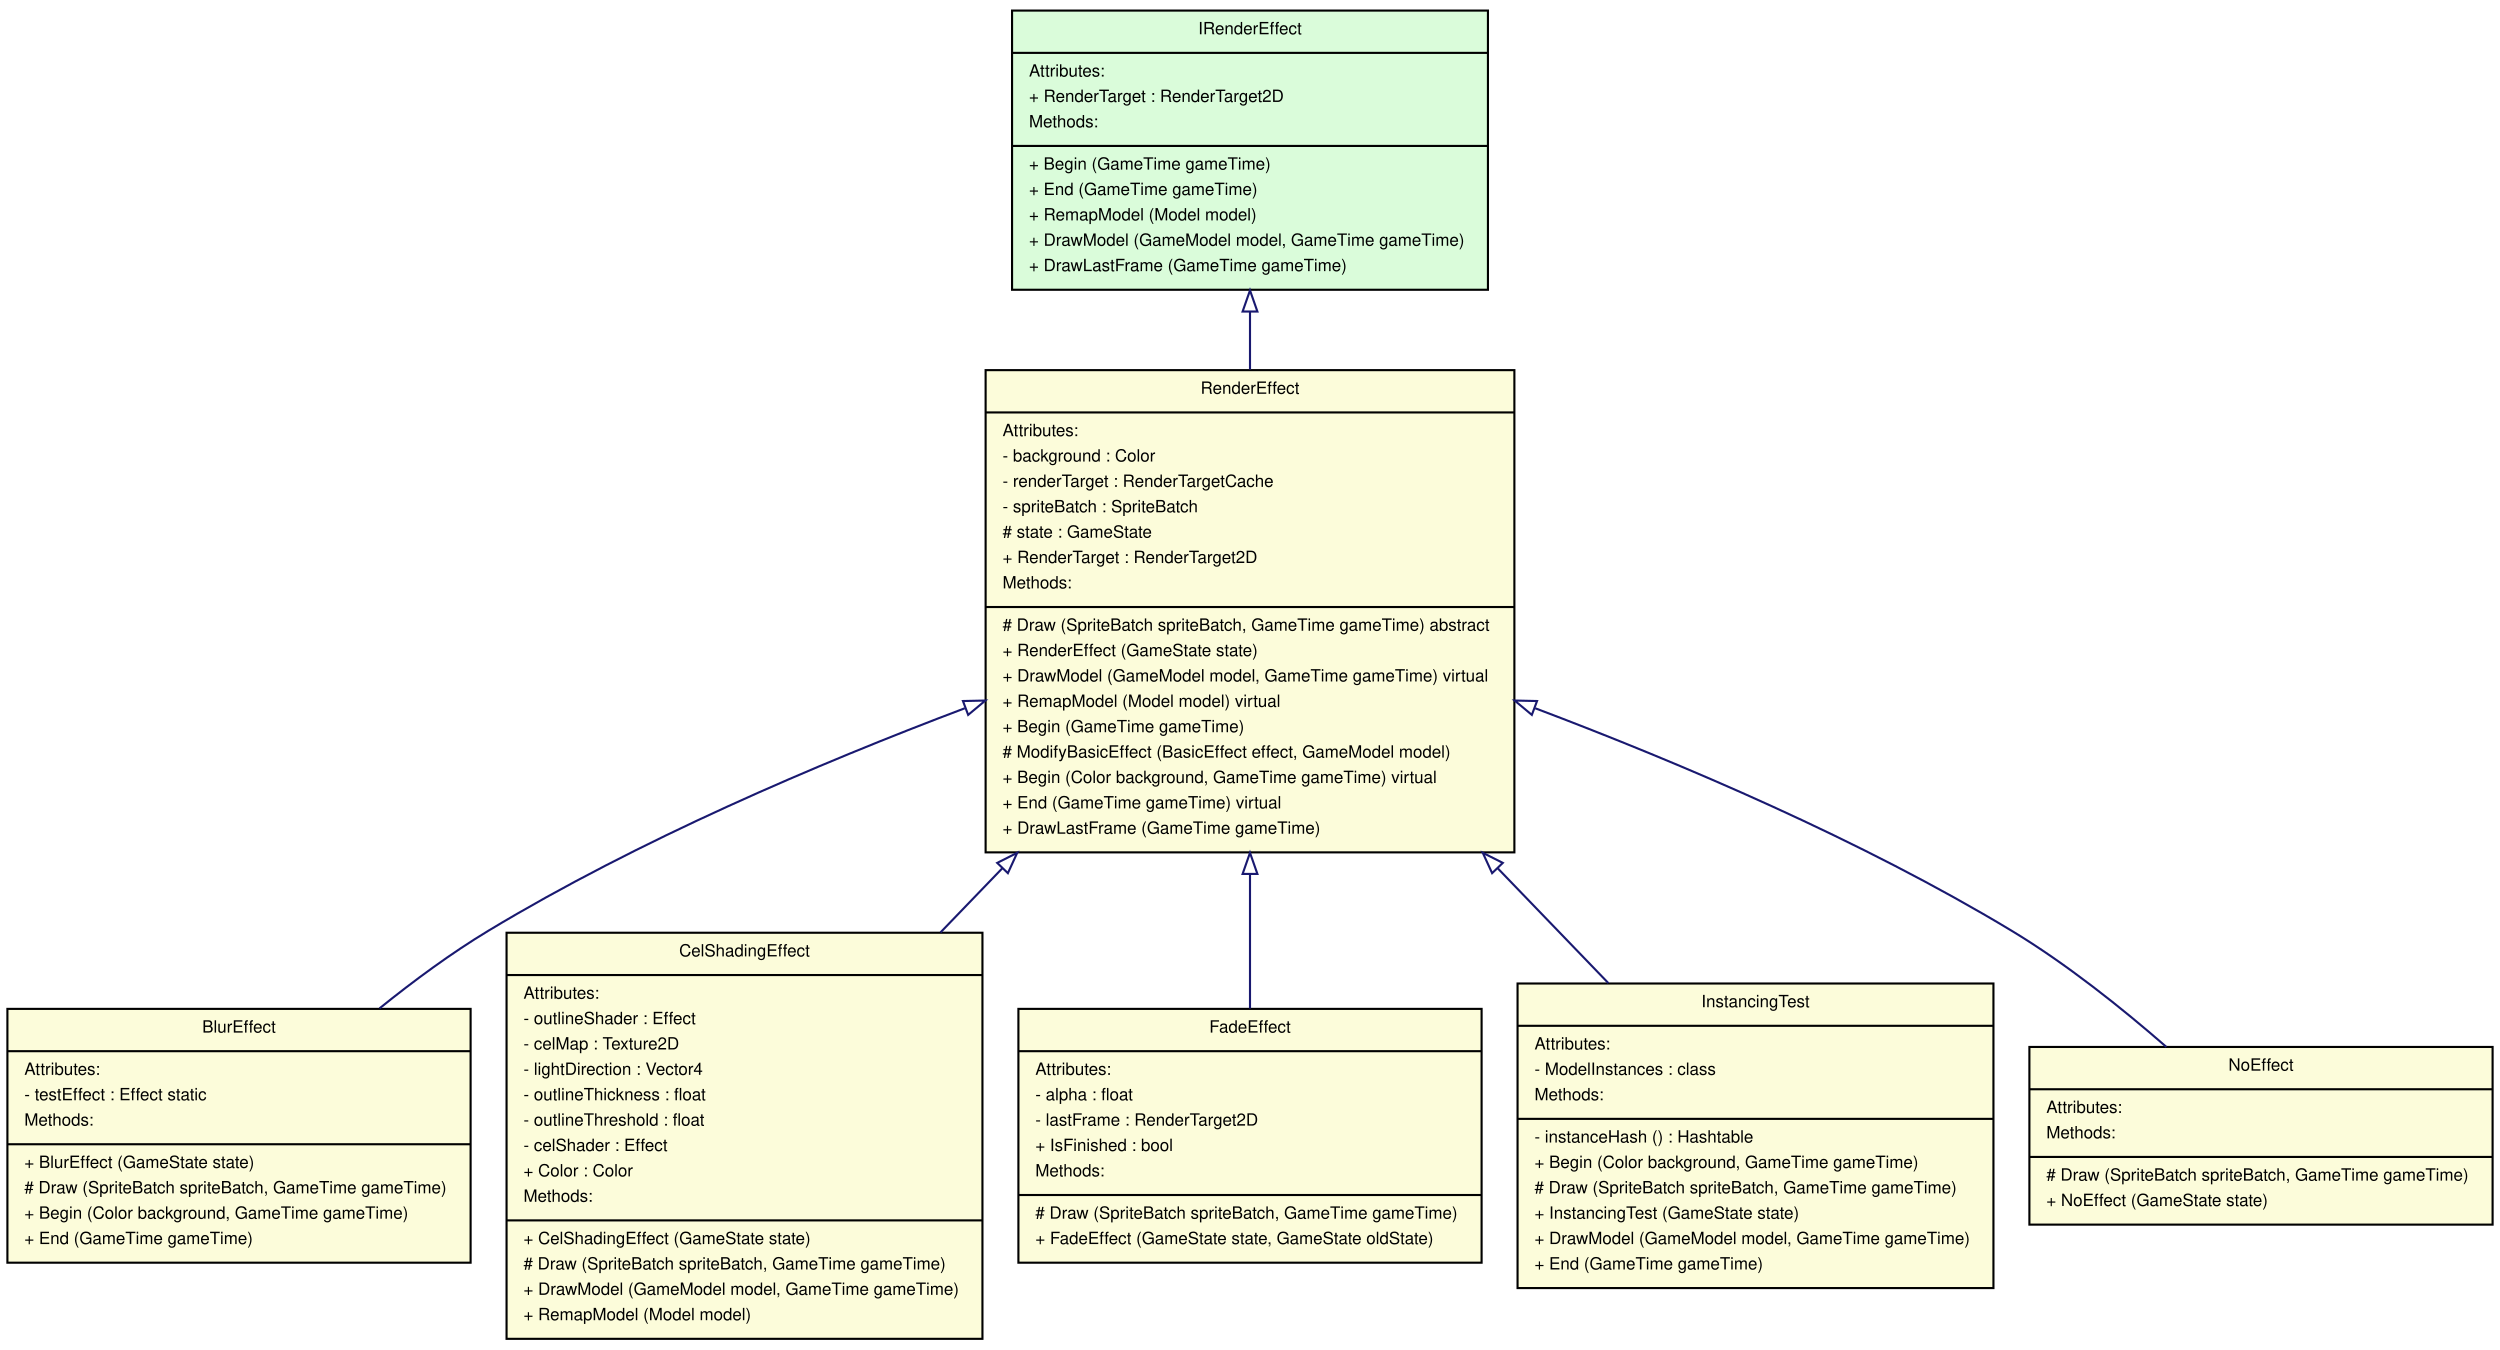
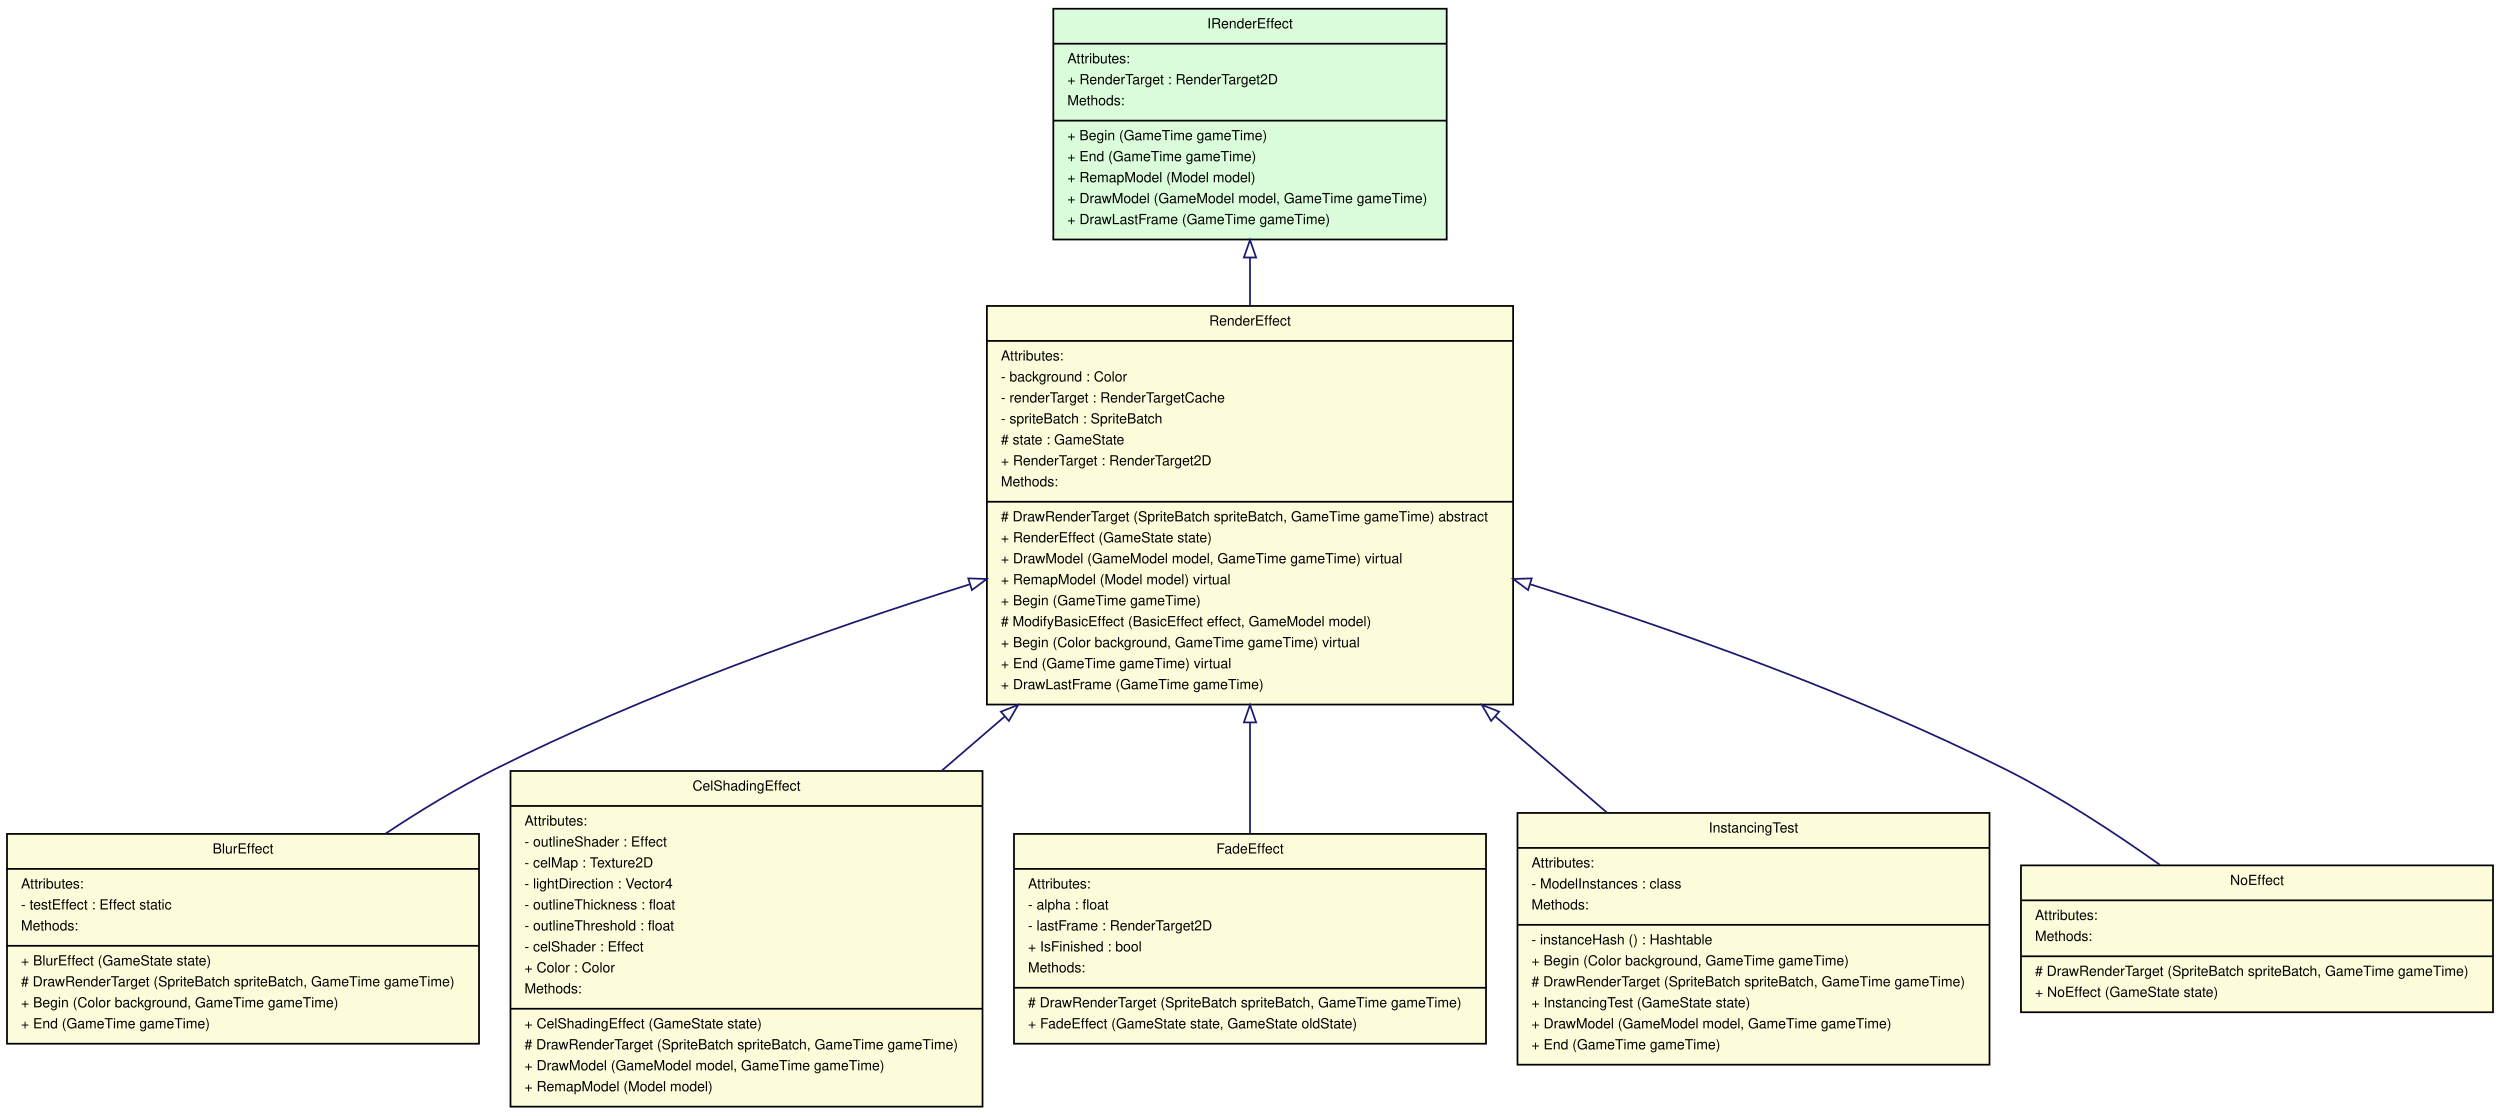
- <svg xmlns="http://www.w3.org/2000/svg" width="1182pt" height="638pt" viewBox="0.00 0.00 1182.00 638.00">
+ <svg xmlns="http://www.w3.org/2000/svg" width="1430pt" height="638pt" viewBox="0.00 0.00 1430.00 638.00">
  <g id="graph1" class="graph" transform="scale(1 1) rotate(0) translate(4 634)">
-     <polygon fill="white" stroke="white" points="-4,5 -4,-634 1179,-634 1179,5 -4,5" />
+     <polygon fill="white" stroke="white" points="-4,5 -4,-634 1427,-634 1427,5 -4,5" />
    <g id="node1" class="node">
-       <polygon fill="#dafcda" stroke="black" points="474.5,-497 474.5,-629 699.5,-629 699.5,-497 474.5,-497" />
-       <text text-anchor="middle" x="587" y="-617.8" font-family="Helvetica,sans-Serif" font-size="8.00">IRenderEffect</text>
-       <polyline fill="none" stroke="black" points="474.5,-609 699.5,-609 " />
-       <text text-anchor="start" x="482.5" y="-597.8" font-family="Helvetica,sans-Serif" font-size="8.00">Attributes:</text>
-       <text text-anchor="start" x="482.5" y="-585.8" font-family="Helvetica,sans-Serif" font-size="8.00">+ RenderTarget : RenderTarget2D</text>
-       <text text-anchor="start" x="482.5" y="-573.8" font-family="Helvetica,sans-Serif" font-size="8.00">Methods:</text>
-       <polyline fill="none" stroke="black" points="474.5,-565 699.5,-565 " />
-       <text text-anchor="start" x="482.5" y="-553.8" font-family="Helvetica,sans-Serif" font-size="8.00">+ Begin (GameTime gameTime)</text>
-       <text text-anchor="start" x="482.5" y="-541.8" font-family="Helvetica,sans-Serif" font-size="8.00">+ End (GameTime gameTime)</text>
-       <text text-anchor="start" x="482.5" y="-529.8" font-family="Helvetica,sans-Serif" font-size="8.00">+ RemapModel (Model model)</text>
-       <text text-anchor="start" x="482.5" y="-517.8" font-family="Helvetica,sans-Serif" font-size="8.00">+ DrawModel (GameModel model, GameTime gameTime)</text>
-       <text text-anchor="start" x="482.5" y="-505.8" font-family="Helvetica,sans-Serif" font-size="8.00">+ DrawLastFrame (GameTime gameTime)</text>
+       <polygon fill="#dafcda" stroke="black" points="598.5,-497 598.5,-629 823.5,-629 823.5,-497 598.5,-497" />
+       <text text-anchor="middle" x="711" y="-617.8" font-family="Helvetica,sans-Serif" font-size="8.00">IRenderEffect</text>
+       <polyline fill="none" stroke="black" points="598.5,-609 823.5,-609 " />
+       <text text-anchor="start" x="606.5" y="-597.8" font-family="Helvetica,sans-Serif" font-size="8.00">Attributes:</text>
+       <text text-anchor="start" x="606.5" y="-585.8" font-family="Helvetica,sans-Serif" font-size="8.00">+ RenderTarget : RenderTarget2D</text>
+       <text text-anchor="start" x="606.5" y="-573.8" font-family="Helvetica,sans-Serif" font-size="8.00">Methods:</text>
+       <polyline fill="none" stroke="black" points="598.5,-565 823.5,-565 " />
+       <text text-anchor="start" x="606.5" y="-553.8" font-family="Helvetica,sans-Serif" font-size="8.00">+ Begin (GameTime gameTime)</text>
+       <text text-anchor="start" x="606.5" y="-541.8" font-family="Helvetica,sans-Serif" font-size="8.00">+ End (GameTime gameTime)</text>
+       <text text-anchor="start" x="606.5" y="-529.8" font-family="Helvetica,sans-Serif" font-size="8.00">+ RemapModel (Model model)</text>
+       <text text-anchor="start" x="606.5" y="-517.8" font-family="Helvetica,sans-Serif" font-size="8.00">+ DrawModel (GameModel model, GameTime gameTime)</text>
+       <text text-anchor="start" x="606.5" y="-505.8" font-family="Helvetica,sans-Serif" font-size="8.00">+ DrawLastFrame (GameTime gameTime)</text>
    </g>
    <g id="node2" class="node">
-       <polygon fill="#fcfcda" stroke="black" points="462,-231 462,-459 712,-459 712,-231 462,-231" />
-       <text text-anchor="middle" x="587" y="-447.8" font-family="Helvetica,sans-Serif" font-size="8.00">RenderEffect</text>
-       <polyline fill="none" stroke="black" points="462,-439 712,-439 " />
-       <text text-anchor="start" x="470" y="-427.8" font-family="Helvetica,sans-Serif" font-size="8.00">Attributes:</text>
-       <text text-anchor="start" x="470" y="-415.8" font-family="Helvetica,sans-Serif" font-size="8.00">- background : Color</text>
-       <text text-anchor="start" x="470" y="-403.8" font-family="Helvetica,sans-Serif" font-size="8.00">- renderTarget : RenderTargetCache</text>
-       <text text-anchor="start" x="470" y="-391.8" font-family="Helvetica,sans-Serif" font-size="8.00">- spriteBatch : SpriteBatch</text>
-       <text text-anchor="start" x="470" y="-379.8" font-family="Helvetica,sans-Serif" font-size="8.00"># state : GameState</text>
-       <text text-anchor="start" x="470" y="-367.8" font-family="Helvetica,sans-Serif" font-size="8.00">+ RenderTarget : RenderTarget2D</text>
-       <text text-anchor="start" x="470" y="-355.8" font-family="Helvetica,sans-Serif" font-size="8.00">Methods:</text>
-       <polyline fill="none" stroke="black" points="462,-347 712,-347 " />
-       <text text-anchor="start" x="470" y="-335.8" font-family="Helvetica,sans-Serif" font-size="8.00"># Draw (SpriteBatch spriteBatch, GameTime gameTime) abstract</text>
-       <text text-anchor="start" x="470" y="-323.8" font-family="Helvetica,sans-Serif" font-size="8.00">+ RenderEffect (GameState state)</text>
-       <text text-anchor="start" x="470" y="-311.8" font-family="Helvetica,sans-Serif" font-size="8.00">+ DrawModel (GameModel model, GameTime gameTime) virtual</text>
-       <text text-anchor="start" x="470" y="-299.8" font-family="Helvetica,sans-Serif" font-size="8.00">+ RemapModel (Model model) virtual</text>
-       <text text-anchor="start" x="470" y="-287.8" font-family="Helvetica,sans-Serif" font-size="8.00">+ Begin (GameTime gameTime)</text>
-       <text text-anchor="start" x="470" y="-275.8" font-family="Helvetica,sans-Serif" font-size="8.00"># ModifyBasicEffect (BasicEffect effect, GameModel model)</text>
-       <text text-anchor="start" x="470" y="-263.8" font-family="Helvetica,sans-Serif" font-size="8.00">+ Begin (Color background, GameTime gameTime) virtual</text>
-       <text text-anchor="start" x="470" y="-251.8" font-family="Helvetica,sans-Serif" font-size="8.00">+ End (GameTime gameTime) virtual</text>
-       <text text-anchor="start" x="470" y="-239.8" font-family="Helvetica,sans-Serif" font-size="8.00">+ DrawLastFrame (GameTime gameTime)</text>
+       <polygon fill="#fcfcda" stroke="black" points="560.5,-231 560.5,-459 861.5,-459 861.5,-231 560.5,-231" />
+       <text text-anchor="middle" x="711" y="-447.8" font-family="Helvetica,sans-Serif" font-size="8.00">RenderEffect</text>
+       <polyline fill="none" stroke="black" points="560.5,-439 861.5,-439 " />
+       <text text-anchor="start" x="568.5" y="-427.8" font-family="Helvetica,sans-Serif" font-size="8.00">Attributes:</text>
+       <text text-anchor="start" x="568.5" y="-415.8" font-family="Helvetica,sans-Serif" font-size="8.00">- background : Color</text>
+       <text text-anchor="start" x="568.5" y="-403.8" font-family="Helvetica,sans-Serif" font-size="8.00">- renderTarget : RenderTargetCache</text>
+       <text text-anchor="start" x="568.5" y="-391.8" font-family="Helvetica,sans-Serif" font-size="8.00">- spriteBatch : SpriteBatch</text>
+       <text text-anchor="start" x="568.5" y="-379.8" font-family="Helvetica,sans-Serif" font-size="8.00"># state : GameState</text>
+       <text text-anchor="start" x="568.5" y="-367.8" font-family="Helvetica,sans-Serif" font-size="8.00">+ RenderTarget : RenderTarget2D</text>
+       <text text-anchor="start" x="568.5" y="-355.8" font-family="Helvetica,sans-Serif" font-size="8.00">Methods:</text>
+       <polyline fill="none" stroke="black" points="560.5,-347 861.5,-347 " />
+       <text text-anchor="start" x="568.5" y="-335.8" font-family="Helvetica,sans-Serif" font-size="8.00"># DrawRenderTarget (SpriteBatch spriteBatch, GameTime gameTime) abstract</text>
+       <text text-anchor="start" x="568.5" y="-323.8" font-family="Helvetica,sans-Serif" font-size="8.00">+ RenderEffect (GameState state)</text>
+       <text text-anchor="start" x="568.5" y="-311.8" font-family="Helvetica,sans-Serif" font-size="8.00">+ DrawModel (GameModel model, GameTime gameTime) virtual</text>
+       <text text-anchor="start" x="568.5" y="-299.8" font-family="Helvetica,sans-Serif" font-size="8.00">+ RemapModel (Model model) virtual</text>
+       <text text-anchor="start" x="568.5" y="-287.8" font-family="Helvetica,sans-Serif" font-size="8.00">+ Begin (GameTime gameTime)</text>
+       <text text-anchor="start" x="568.5" y="-275.8" font-family="Helvetica,sans-Serif" font-size="8.00"># ModifyBasicEffect (BasicEffect effect, GameModel model)</text>
+       <text text-anchor="start" x="568.5" y="-263.8" font-family="Helvetica,sans-Serif" font-size="8.00">+ Begin (Color background, GameTime gameTime) virtual</text>
+       <text text-anchor="start" x="568.5" y="-251.8" font-family="Helvetica,sans-Serif" font-size="8.00">+ End (GameTime gameTime) virtual</text>
+       <text text-anchor="start" x="568.5" y="-239.8" font-family="Helvetica,sans-Serif" font-size="8.00">+ DrawLastFrame (GameTime gameTime)</text>
    </g>
    <g id="edge2" class="edge">
-       <path fill="none" stroke="midnightblue" d="M587,-486.488C587,-477.649 587,-468.496 587,-459.293" />
-       <polygon fill="none" stroke="midnightblue" points="583.5,-486.705 587,-496.705 590.5,-486.705 583.5,-486.705" />
+       <path fill="none" stroke="midnightblue" d="M711,-486.488C711,-477.649 711,-468.496 711,-459.293" />
+       <polygon fill="none" stroke="midnightblue" points="707.5,-486.705 711,-496.705 714.5,-486.705 707.5,-486.705" />
    </g>
    <g id="node3" class="node">
-       <polygon fill="#fcfcda" stroke="black" points="-0.5,-37 -0.5,-157 218.5,-157 218.5,-37 -0.5,-37" />
-       <text text-anchor="middle" x="109" y="-145.8" font-family="Helvetica,sans-Serif" font-size="8.00">BlurEffect</text>
-       <polyline fill="none" stroke="black" points="-0.5,-137 218.5,-137 " />
-       <text text-anchor="start" x="7.5" y="-125.8" font-family="Helvetica,sans-Serif" font-size="8.00">Attributes:</text>
-       <text text-anchor="start" x="7.5" y="-113.8" font-family="Helvetica,sans-Serif" font-size="8.00">- testEffect : Effect static</text>
-       <text text-anchor="start" x="7.5" y="-101.8" font-family="Helvetica,sans-Serif" font-size="8.00">Methods:</text>
-       <polyline fill="none" stroke="black" points="-0.5,-93 218.5,-93 " />
-       <text text-anchor="start" x="7.5" y="-81.8" font-family="Helvetica,sans-Serif" font-size="8.00">+ BlurEffect (GameState state)</text>
-       <text text-anchor="start" x="7.5" y="-69.8" font-family="Helvetica,sans-Serif" font-size="8.00"># Draw (SpriteBatch spriteBatch, GameTime gameTime)</text>
-       <text text-anchor="start" x="7.5" y="-57.8" font-family="Helvetica,sans-Serif" font-size="8.00">+ Begin (Color background, GameTime gameTime)</text>
-       <text text-anchor="start" x="7.5" y="-45.8" font-family="Helvetica,sans-Serif" font-size="8.00">+ End (GameTime gameTime)</text>
+       <polygon fill="#fcfcda" stroke="black" points="0,-37 0,-157 270,-157 270,-37 0,-37" />
+       <text text-anchor="middle" x="135" y="-145.8" font-family="Helvetica,sans-Serif" font-size="8.00">BlurEffect</text>
+       <polyline fill="none" stroke="black" points="0,-137 270,-137 " />
+       <text text-anchor="start" x="8" y="-125.8" font-family="Helvetica,sans-Serif" font-size="8.00">Attributes:</text>
+       <text text-anchor="start" x="8" y="-113.8" font-family="Helvetica,sans-Serif" font-size="8.00">- testEffect : Effect static</text>
+       <text text-anchor="start" x="8" y="-101.8" font-family="Helvetica,sans-Serif" font-size="8.00">Methods:</text>
+       <polyline fill="none" stroke="black" points="0,-93 270,-93 " />
+       <text text-anchor="start" x="8" y="-81.8" font-family="Helvetica,sans-Serif" font-size="8.00">+ BlurEffect (GameState state)</text>
+       <text text-anchor="start" x="8" y="-69.8" font-family="Helvetica,sans-Serif" font-size="8.00"># DrawRenderTarget (SpriteBatch spriteBatch, GameTime gameTime)</text>
+       <text text-anchor="start" x="8" y="-57.8" font-family="Helvetica,sans-Serif" font-size="8.00">+ Begin (Color background, GameTime gameTime)</text>
+       <text text-anchor="start" x="8" y="-45.8" font-family="Helvetica,sans-Serif" font-size="8.00">+ End (GameTime gameTime)</text>
    </g>
    <g id="edge4" class="edge">
-       <path fill="none" stroke="midnightblue" d="M452.166,-299.142C382.572,-272.855 297.678,-236.616 227,-194 209.399,-183.388 191.641,-170.311 175.433,-157.234" />
-       <polygon fill="none" stroke="midnightblue" points="451.289,-302.551 461.881,-302.785 453.747,-295.997 451.289,-302.551" />
+       <path fill="none" stroke="midnightblue" d="M550.648,-299.761C467.501,-273.636 365.517,-237.354 279,-194 257.98,-183.467 236.401,-170.347 216.555,-157.195" />
+       <polygon fill="none" stroke="midnightblue" points="549.845,-303.177 560.434,-302.816 551.931,-296.495 549.845,-303.177" />
    </g>
    <g id="node4" class="node">
-       <polygon fill="#fcfcda" stroke="black" points="235.5,-1 235.5,-193 460.5,-193 460.5,-1 235.5,-1" />
-       <text text-anchor="middle" x="348" y="-181.8" font-family="Helvetica,sans-Serif" font-size="8.00">CelShadingEffect</text>
-       <polyline fill="none" stroke="black" points="235.5,-173 460.5,-173 " />
-       <text text-anchor="start" x="243.5" y="-161.8" font-family="Helvetica,sans-Serif" font-size="8.00">Attributes:</text>
-       <text text-anchor="start" x="243.5" y="-149.8" font-family="Helvetica,sans-Serif" font-size="8.00">- outlineShader : Effect</text>
-       <text text-anchor="start" x="243.5" y="-137.8" font-family="Helvetica,sans-Serif" font-size="8.00">- celMap : Texture2D</text>
-       <text text-anchor="start" x="243.5" y="-125.8" font-family="Helvetica,sans-Serif" font-size="8.00">- lightDirection : Vector4</text>
-       <text text-anchor="start" x="243.5" y="-113.8" font-family="Helvetica,sans-Serif" font-size="8.00">- outlineThickness : float</text>
-       <text text-anchor="start" x="243.5" y="-101.8" font-family="Helvetica,sans-Serif" font-size="8.00">- outlineThreshold : float</text>
-       <text text-anchor="start" x="243.5" y="-89.8" font-family="Helvetica,sans-Serif" font-size="8.00">- celShader : Effect</text>
-       <text text-anchor="start" x="243.5" y="-77.8" font-family="Helvetica,sans-Serif" font-size="8.00">+ Color : Color</text>
-       <text text-anchor="start" x="243.5" y="-65.8" font-family="Helvetica,sans-Serif" font-size="8.00">Methods:</text>
-       <polyline fill="none" stroke="black" points="235.5,-57 460.5,-57 " />
-       <text text-anchor="start" x="243.5" y="-45.8" font-family="Helvetica,sans-Serif" font-size="8.00">+ CelShadingEffect (GameState state)</text>
-       <text text-anchor="start" x="243.5" y="-33.8" font-family="Helvetica,sans-Serif" font-size="8.00"># Draw (SpriteBatch spriteBatch, GameTime gameTime)</text>
-       <text text-anchor="start" x="243.5" y="-21.8" font-family="Helvetica,sans-Serif" font-size="8.00">+ DrawModel (GameModel model, GameTime gameTime)</text>
-       <text text-anchor="start" x="243.5" y="-9.8" font-family="Helvetica,sans-Serif" font-size="8.00">+ RemapModel (Model model)</text>
+       <polygon fill="#fcfcda" stroke="black" points="288,-1 288,-193 558,-193 558,-1 288,-1" />
+       <text text-anchor="middle" x="423" y="-181.8" font-family="Helvetica,sans-Serif" font-size="8.00">CelShadingEffect</text>
+       <polyline fill="none" stroke="black" points="288,-173 558,-173 " />
+       <text text-anchor="start" x="296" y="-161.8" font-family="Helvetica,sans-Serif" font-size="8.00">Attributes:</text>
+       <text text-anchor="start" x="296" y="-149.8" font-family="Helvetica,sans-Serif" font-size="8.00">- outlineShader : Effect</text>
+       <text text-anchor="start" x="296" y="-137.8" font-family="Helvetica,sans-Serif" font-size="8.00">- celMap : Texture2D</text>
+       <text text-anchor="start" x="296" y="-125.8" font-family="Helvetica,sans-Serif" font-size="8.00">- lightDirection : Vector4</text>
+       <text text-anchor="start" x="296" y="-113.8" font-family="Helvetica,sans-Serif" font-size="8.00">- outlineThickness : float</text>
+       <text text-anchor="start" x="296" y="-101.8" font-family="Helvetica,sans-Serif" font-size="8.00">- outlineThreshold : float</text>
+       <text text-anchor="start" x="296" y="-89.8" font-family="Helvetica,sans-Serif" font-size="8.00">- celShader : Effect</text>
+       <text text-anchor="start" x="296" y="-77.8" font-family="Helvetica,sans-Serif" font-size="8.00">+ Color : Color</text>
+       <text text-anchor="start" x="296" y="-65.8" font-family="Helvetica,sans-Serif" font-size="8.00">Methods:</text>
+       <polyline fill="none" stroke="black" points="288,-57 558,-57 " />
+       <text text-anchor="start" x="296" y="-45.8" font-family="Helvetica,sans-Serif" font-size="8.00">+ CelShadingEffect (GameState state)</text>
+       <text text-anchor="start" x="296" y="-33.8" font-family="Helvetica,sans-Serif" font-size="8.00"># DrawRenderTarget (SpriteBatch spriteBatch, GameTime gameTime)</text>
+       <text text-anchor="start" x="296" y="-21.8" font-family="Helvetica,sans-Serif" font-size="8.00">+ DrawModel (GameModel model, GameTime gameTime)</text>
+       <text text-anchor="start" x="296" y="-9.8" font-family="Helvetica,sans-Serif" font-size="8.00">+ RemapModel (Model model)</text>
    </g>
    <g id="edge6" class="edge">
-       <path fill="none" stroke="midnightblue" d="M469.826,-223.414C460.041,-213.26 450.235,-203.084 440.67,-193.16" />
-       <polygon fill="none" stroke="midnightblue" points="467.484,-226.028 476.944,-230.8 472.525,-221.17 467.484,-226.028" />
+       <path fill="none" stroke="midnightblue" d="M570.49,-224.005C558.47,-213.655 546.419,-203.277 534.67,-193.16" />
+       <polygon fill="none" stroke="midnightblue" points="568.519,-226.926 578.38,-230.8 573.086,-221.622 568.519,-226.926" />
    </g>
    <g id="node5" class="node">
-       <polygon fill="#fcfcda" stroke="black" points="477.5,-37 477.5,-157 696.5,-157 696.5,-37 477.5,-37" />
-       <text text-anchor="middle" x="587" y="-145.8" font-family="Helvetica,sans-Serif" font-size="8.00">FadeEffect</text>
-       <polyline fill="none" stroke="black" points="477.5,-137 696.5,-137 " />
-       <text text-anchor="start" x="485.5" y="-125.8" font-family="Helvetica,sans-Serif" font-size="8.00">Attributes:</text>
-       <text text-anchor="start" x="485.5" y="-113.8" font-family="Helvetica,sans-Serif" font-size="8.00">- alpha : float</text>
-       <text text-anchor="start" x="485.5" y="-101.8" font-family="Helvetica,sans-Serif" font-size="8.00">- lastFrame : RenderTarget2D</text>
-       <text text-anchor="start" x="485.5" y="-89.8" font-family="Helvetica,sans-Serif" font-size="8.00">+ IsFinished : bool</text>
-       <text text-anchor="start" x="485.5" y="-77.8" font-family="Helvetica,sans-Serif" font-size="8.00">Methods:</text>
-       <polyline fill="none" stroke="black" points="477.5,-69 696.5,-69 " />
-       <text text-anchor="start" x="485.5" y="-57.8" font-family="Helvetica,sans-Serif" font-size="8.00"># Draw (SpriteBatch spriteBatch, GameTime gameTime)</text>
-       <text text-anchor="start" x="485.5" y="-45.8" font-family="Helvetica,sans-Serif" font-size="8.00">+ FadeEffect (GameState state, GameState oldState)</text>
+       <polygon fill="#fcfcda" stroke="black" points="576,-37 576,-157 846,-157 846,-37 576,-37" />
+       <text text-anchor="middle" x="711" y="-145.8" font-family="Helvetica,sans-Serif" font-size="8.00">FadeEffect</text>
+       <polyline fill="none" stroke="black" points="576,-137 846,-137 " />
+       <text text-anchor="start" x="584" y="-125.8" font-family="Helvetica,sans-Serif" font-size="8.00">Attributes:</text>
+       <text text-anchor="start" x="584" y="-113.8" font-family="Helvetica,sans-Serif" font-size="8.00">- alpha : float</text>
+       <text text-anchor="start" x="584" y="-101.8" font-family="Helvetica,sans-Serif" font-size="8.00">- lastFrame : RenderTarget2D</text>
+       <text text-anchor="start" x="584" y="-89.8" font-family="Helvetica,sans-Serif" font-size="8.00">+ IsFinished : bool</text>
+       <text text-anchor="start" x="584" y="-77.8" font-family="Helvetica,sans-Serif" font-size="8.00">Methods:</text>
+       <polyline fill="none" stroke="black" points="576,-69 846,-69 " />
+       <text text-anchor="start" x="584" y="-57.8" font-family="Helvetica,sans-Serif" font-size="8.00"># DrawRenderTarget (SpriteBatch spriteBatch, GameTime gameTime)</text>
+       <text text-anchor="start" x="584" y="-45.8" font-family="Helvetica,sans-Serif" font-size="8.00">+ FadeEffect (GameState state, GameState oldState)</text>
    </g>
    <g id="edge8" class="edge">
-       <path fill="none" stroke="midnightblue" d="M587,-220.65C587,-198.54 587,-176.446 587,-157.177" />
-       <polygon fill="none" stroke="midnightblue" points="583.5,-220.799 587,-230.8 590.5,-220.8 583.5,-220.799" />
+       <path fill="none" stroke="midnightblue" d="M711,-220.65C711,-198.54 711,-176.446 711,-157.177" />
+       <polygon fill="none" stroke="midnightblue" points="707.5,-220.799 711,-230.8 714.5,-220.8 707.5,-220.799" />
    </g>
    <g id="node6" class="node">
-       <polygon fill="#fcfcda" stroke="black" points="713.5,-25 713.5,-169 938.5,-169 938.5,-25 713.5,-25" />
-       <text text-anchor="middle" x="826" y="-157.8" font-family="Helvetica,sans-Serif" font-size="8.00">InstancingTest</text>
-       <polyline fill="none" stroke="black" points="713.5,-149 938.5,-149 " />
-       <text text-anchor="start" x="721.5" y="-137.8" font-family="Helvetica,sans-Serif" font-size="8.00">Attributes:</text>
-       <text text-anchor="start" x="721.5" y="-125.8" font-family="Helvetica,sans-Serif" font-size="8.00">- ModelInstances : class</text>
-       <text text-anchor="start" x="721.5" y="-113.8" font-family="Helvetica,sans-Serif" font-size="8.00">Methods:</text>
-       <polyline fill="none" stroke="black" points="713.5,-105 938.5,-105 " />
-       <text text-anchor="start" x="721.5" y="-93.8" font-family="Helvetica,sans-Serif" font-size="8.00">- instanceHash () : Hashtable</text>
-       <text text-anchor="start" x="721.5" y="-81.8" font-family="Helvetica,sans-Serif" font-size="8.00">+ Begin (Color background, GameTime gameTime)</text>
-       <text text-anchor="start" x="721.5" y="-69.8" font-family="Helvetica,sans-Serif" font-size="8.00"># Draw (SpriteBatch spriteBatch, GameTime gameTime)</text>
-       <text text-anchor="start" x="721.5" y="-57.8" font-family="Helvetica,sans-Serif" font-size="8.00">+ InstancingTest (GameState state)</text>
-       <text text-anchor="start" x="721.5" y="-45.8" font-family="Helvetica,sans-Serif" font-size="8.00">+ DrawModel (GameModel model, GameTime gameTime)</text>
-       <text text-anchor="start" x="721.5" y="-33.8" font-family="Helvetica,sans-Serif" font-size="8.00">+ End (GameTime gameTime)</text>
+       <polygon fill="#fcfcda" stroke="black" points="864,-25 864,-169 1134,-169 1134,-25 864,-25" />
+       <text text-anchor="middle" x="999" y="-157.8" font-family="Helvetica,sans-Serif" font-size="8.00">InstancingTest</text>
+       <polyline fill="none" stroke="black" points="864,-149 1134,-149 " />
+       <text text-anchor="start" x="872" y="-137.8" font-family="Helvetica,sans-Serif" font-size="8.00">Attributes:</text>
+       <text text-anchor="start" x="872" y="-125.8" font-family="Helvetica,sans-Serif" font-size="8.00">- ModelInstances : class</text>
+       <text text-anchor="start" x="872" y="-113.8" font-family="Helvetica,sans-Serif" font-size="8.00">Methods:</text>
+       <polyline fill="none" stroke="black" points="864,-105 1134,-105 " />
+       <text text-anchor="start" x="872" y="-93.8" font-family="Helvetica,sans-Serif" font-size="8.00">- instanceHash () : Hashtable</text>
+       <text text-anchor="start" x="872" y="-81.8" font-family="Helvetica,sans-Serif" font-size="8.00">+ Begin (Color background, GameTime gameTime)</text>
+       <text text-anchor="start" x="872" y="-69.8" font-family="Helvetica,sans-Serif" font-size="8.00"># DrawRenderTarget (SpriteBatch spriteBatch, GameTime gameTime)</text>
+       <text text-anchor="start" x="872" y="-57.8" font-family="Helvetica,sans-Serif" font-size="8.00">+ InstancingTest (GameState state)</text>
+       <text text-anchor="start" x="872" y="-45.8" font-family="Helvetica,sans-Serif" font-size="8.00">+ DrawModel (GameModel model, GameTime gameTime)</text>
+       <text text-anchor="start" x="872" y="-33.8" font-family="Helvetica,sans-Serif" font-size="8.00">+ End (GameTime gameTime)</text>
    </g>
    <g id="edge10" class="edge">
-       <path fill="none" stroke="midnightblue" d="M704.174,-223.414C722.066,-204.848 740.028,-186.209 756.454,-169.165" />
-       <polygon fill="none" stroke="midnightblue" points="701.475,-221.17 697.056,-230.8 706.516,-226.028 701.475,-221.17" />
+       <path fill="none" stroke="midnightblue" d="M851.338,-224.153C873.183,-205.343 895.139,-186.436 915.196,-169.165" />
+       <polygon fill="none" stroke="midnightblue" points="848.914,-221.622 843.62,-230.8 853.481,-226.926 848.914,-221.622" />
    </g>
    <g id="node7" class="node">
-       <polygon fill="#fcfcda" stroke="black" points="955.5,-55 955.5,-139 1174.5,-139 1174.5,-55 955.5,-55" />
-       <text text-anchor="middle" x="1065" y="-127.8" font-family="Helvetica,sans-Serif" font-size="8.00">NoEffect</text>
-       <polyline fill="none" stroke="black" points="955.5,-119 1174.5,-119 " />
-       <text text-anchor="start" x="963.5" y="-107.8" font-family="Helvetica,sans-Serif" font-size="8.00">Attributes:</text>
-       <text text-anchor="start" x="963.5" y="-95.8" font-family="Helvetica,sans-Serif" font-size="8.00">Methods:</text>
-       <polyline fill="none" stroke="black" points="955.5,-87 1174.5,-87 " />
-       <text text-anchor="start" x="963.5" y="-75.8" font-family="Helvetica,sans-Serif" font-size="8.00"># Draw (SpriteBatch spriteBatch, GameTime gameTime)</text>
-       <text text-anchor="start" x="963.5" y="-63.8" font-family="Helvetica,sans-Serif" font-size="8.00">+ NoEffect (GameState state)</text>
+       <polygon fill="#fcfcda" stroke="black" points="1152,-55 1152,-139 1422,-139 1422,-55 1152,-55" />
+       <text text-anchor="middle" x="1287" y="-127.8" font-family="Helvetica,sans-Serif" font-size="8.00">NoEffect</text>
+       <polyline fill="none" stroke="black" points="1152,-119 1422,-119 " />
+       <text text-anchor="start" x="1160" y="-107.8" font-family="Helvetica,sans-Serif" font-size="8.00">Attributes:</text>
+       <text text-anchor="start" x="1160" y="-95.8" font-family="Helvetica,sans-Serif" font-size="8.00">Methods:</text>
+       <polyline fill="none" stroke="black" points="1152,-87 1422,-87 " />
+       <text text-anchor="start" x="1160" y="-75.8" font-family="Helvetica,sans-Serif" font-size="8.00"># DrawRenderTarget (SpriteBatch spriteBatch, GameTime gameTime)</text>
+       <text text-anchor="start" x="1160" y="-63.8" font-family="Helvetica,sans-Serif" font-size="8.00">+ NoEffect (GameState state)</text>
    </g>
    <g id="edge12" class="edge">
-       <path fill="none" stroke="midnightblue" d="M721.834,-299.142C791.428,-272.855 876.322,-236.616 947,-194 972.89,-178.389 999.121,-157.447 1020.26,-139.016" />
-       <polygon fill="none" stroke="midnightblue" points="720.253,-295.997 712.119,-302.785 722.711,-302.551 720.253,-295.997" />
+       <path fill="none" stroke="midnightblue" d="M871.352,-299.761C954.499,-273.636 1056.48,-237.354 1143,-194 1173.72,-178.605 1205.64,-157.686 1231.59,-139.216" />
+       <polygon fill="none" stroke="midnightblue" points="870.069,-296.495 861.566,-302.816 872.155,-303.177 870.069,-296.495" />
    </g>
  </g>
</svg>
